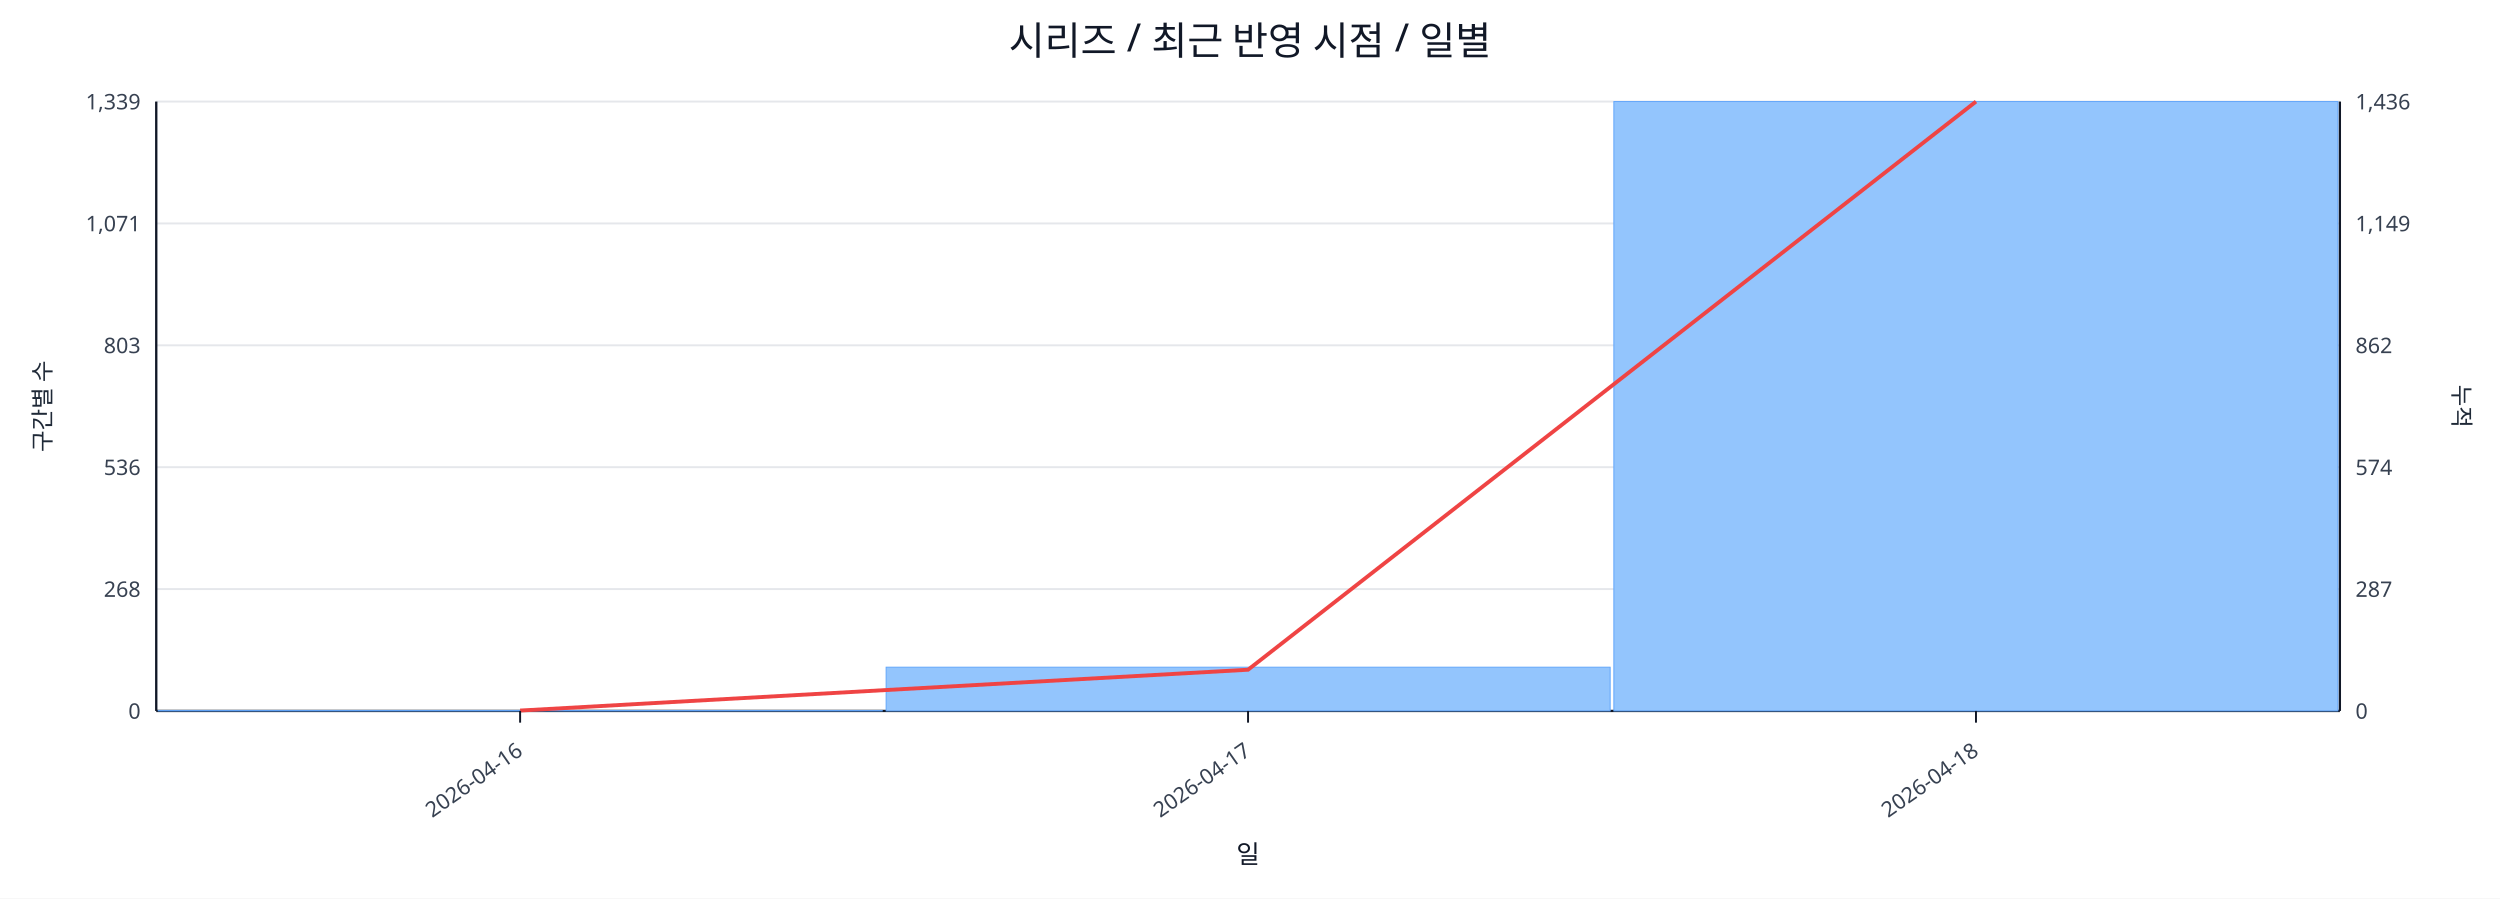
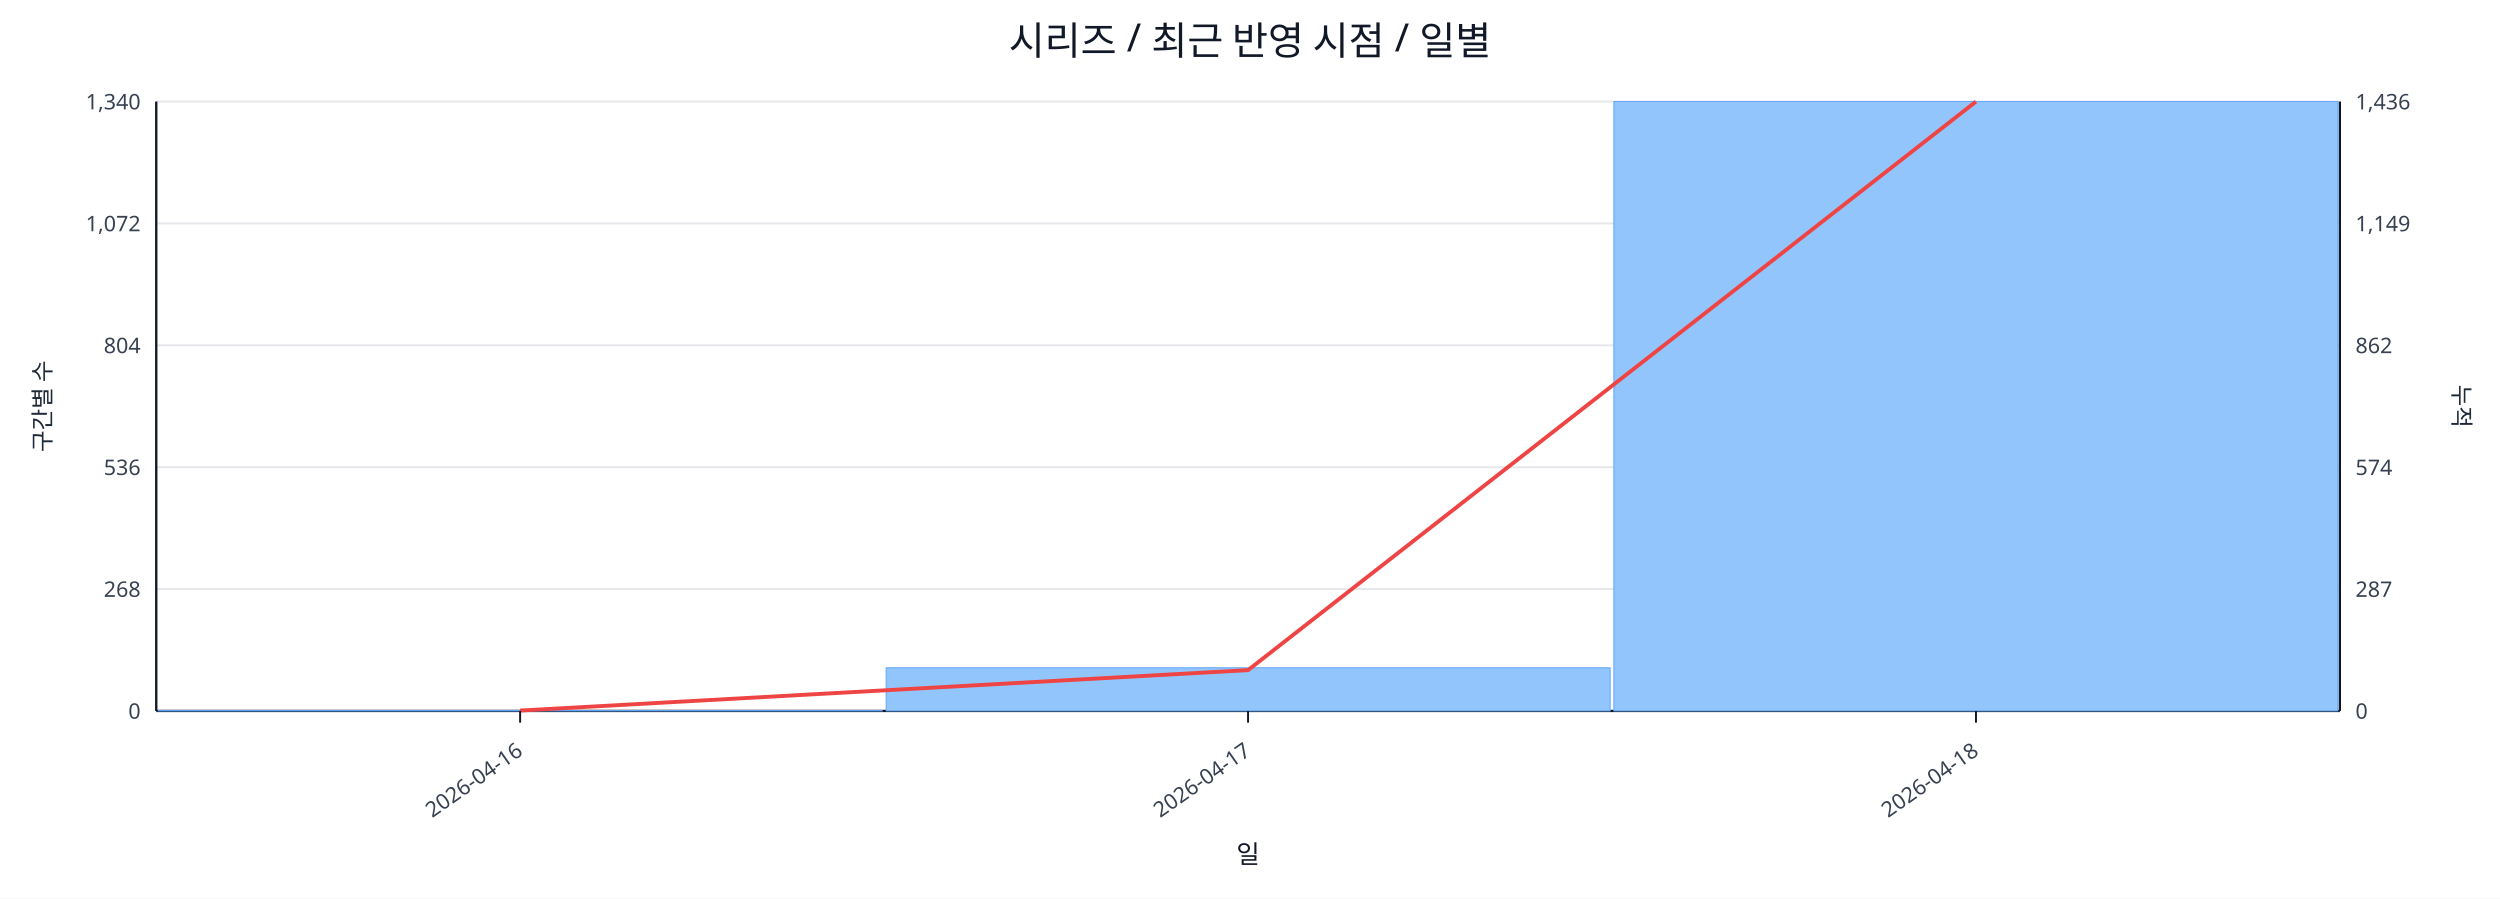
<svg xmlns="http://www.w3.org/2000/svg" width="1280" height="460" viewBox="0 0 1280 460">
  <rect x="0" y="0" width="100%" height="100%" fill="#ffffff" />
  <text x="640.0" y="28" font-size="20" text-anchor="middle" font-family="sans-serif" fill="#111827">시리즈 / 최근 반영 시점 / 일별</text>
  <line x1="80.0" y1="52.0" x2="1198.0" y2="52.0" stroke="#e5e7eb" stroke-width="1" />
-   <text x="72.0" y="56.0" font-size="11" text-anchor="end" font-family="sans-serif" fill="#374151">1,339</text>
+   <text x="72.0" y="56.0" font-size="11" text-anchor="end" font-family="sans-serif" fill="#374151">1,340</text>
  <text x="1206.0" y="56.0" font-size="11" text-anchor="start" font-family="sans-serif" fill="#374151">1,436</text>
  <line x1="80.0" y1="114.4" x2="1198.0" y2="114.4" stroke="#e5e7eb" stroke-width="1" />
-   <text x="72.0" y="118.4" font-size="11" text-anchor="end" font-family="sans-serif" fill="#374151">1,071</text>
+   <text x="72.0" y="118.4" font-size="11" text-anchor="end" font-family="sans-serif" fill="#374151">1,072</text>
  <text x="1206.0" y="118.4" font-size="11" text-anchor="start" font-family="sans-serif" fill="#374151">1,149</text>
  <line x1="80.0" y1="176.8" x2="1198.0" y2="176.8" stroke="#e5e7eb" stroke-width="1" />
-   <text x="72.0" y="180.8" font-size="11" text-anchor="end" font-family="sans-serif" fill="#374151">803</text>
+   <text x="72.0" y="180.8" font-size="11" text-anchor="end" font-family="sans-serif" fill="#374151">804</text>
  <text x="1206.0" y="180.8" font-size="11" text-anchor="start" font-family="sans-serif" fill="#374151">862</text>
  <line x1="80.0" y1="239.2" x2="1198.0" y2="239.2" stroke="#e5e7eb" stroke-width="1" />
  <text x="72.0" y="243.2" font-size="11" text-anchor="end" font-family="sans-serif" fill="#374151">536</text>
  <text x="1206.0" y="243.2" font-size="11" text-anchor="start" font-family="sans-serif" fill="#374151">574</text>
  <line x1="80.0" y1="301.6" x2="1198.0" y2="301.6" stroke="#e5e7eb" stroke-width="1" />
  <text x="72.0" y="305.6" font-size="11" text-anchor="end" font-family="sans-serif" fill="#374151">268</text>
  <text x="1206.0" y="305.6" font-size="11" text-anchor="start" font-family="sans-serif" fill="#374151">287</text>
  <line x1="80.0" y1="364.0" x2="1198.0" y2="364.0" stroke="#e5e7eb" stroke-width="1" />
  <text x="72.0" y="368.0" font-size="11" text-anchor="end" font-family="sans-serif" fill="#374151">0</text>
  <text x="1206.0" y="368.0" font-size="11" text-anchor="start" font-family="sans-serif" fill="#374151">0</text>
  <line x1="80.0" y1="364.0" x2="1198.0" y2="364.0" stroke="#111827" stroke-width="1.2" />
  <line x1="80.0" y1="52.0" x2="80.0" y2="364.0" stroke="#111827" stroke-width="1.2" />
  <line x1="1198.0" y1="52.0" x2="1198.0" y2="364.0" stroke="#111827" stroke-width="1.2" />
  <rect x="81.0" y="363.8" width="370.7" height="0.2" fill="#93c5fd" stroke="#60a5fa" stroke-width="0.5" />
-   <rect x="453.7" y="341.6" width="370.7" height="22.4" fill="#93c5fd" stroke="#60a5fa" stroke-width="0.5" />
+   <rect x="453.7" y="341.9" width="370.7" height="22.1" fill="#93c5fd" stroke="#60a5fa" stroke-width="0.5" />
  <rect x="826.3" y="52.0" width="370.7" height="312.0" fill="#93c5fd" stroke="#60a5fa" stroke-width="0.5" />
-   <polyline fill="none" stroke="#ef4444" stroke-width="2" points="266.3,363.8 639.0,342.9 1011.7,52.0" />
+   <polyline fill="none" stroke="#ef4444" stroke-width="2" points="266.3,363.8 639.0,343.1 1011.7,52.0" />
  <line x1="266.3" y1="364.0" x2="266.3" y2="370.0" stroke="#111827" stroke-width="1" />
  <text x="268.3" y="386.0" font-size="11" text-anchor="end" transform="rotate(-35 268.3 386.0)" font-family="sans-serif" fill="#374151">2026-04-16</text>
  <line x1="639.0" y1="364.0" x2="639.0" y2="370.0" stroke="#111827" stroke-width="1" />
  <text x="641.0" y="386.0" font-size="11" text-anchor="end" transform="rotate(-35 641.0 386.0)" font-family="sans-serif" fill="#374151">2026-04-17</text>
  <line x1="1011.7" y1="364.0" x2="1011.7" y2="370.0" stroke="#111827" stroke-width="1" />
  <text x="1013.7" y="386.0" font-size="11" text-anchor="end" transform="rotate(-35 1013.7 386.0)" font-family="sans-serif" fill="#374151">2026-04-18</text>
  <text x="26" y="208.0" font-size="12" transform="rotate(-90 26 208.0)" text-anchor="middle" font-family="sans-serif" fill="#1f2937">구간별 수</text>
  <text x="1256.0" y="208.0" font-size="12" transform="rotate(90 1256.0 208.0)" text-anchor="middle" font-family="sans-serif" fill="#1f2937">누적</text>
  <text x="639.0" y="442.0" font-size="13" text-anchor="middle" font-family="sans-serif" fill="#111827">일</text>
</svg>
